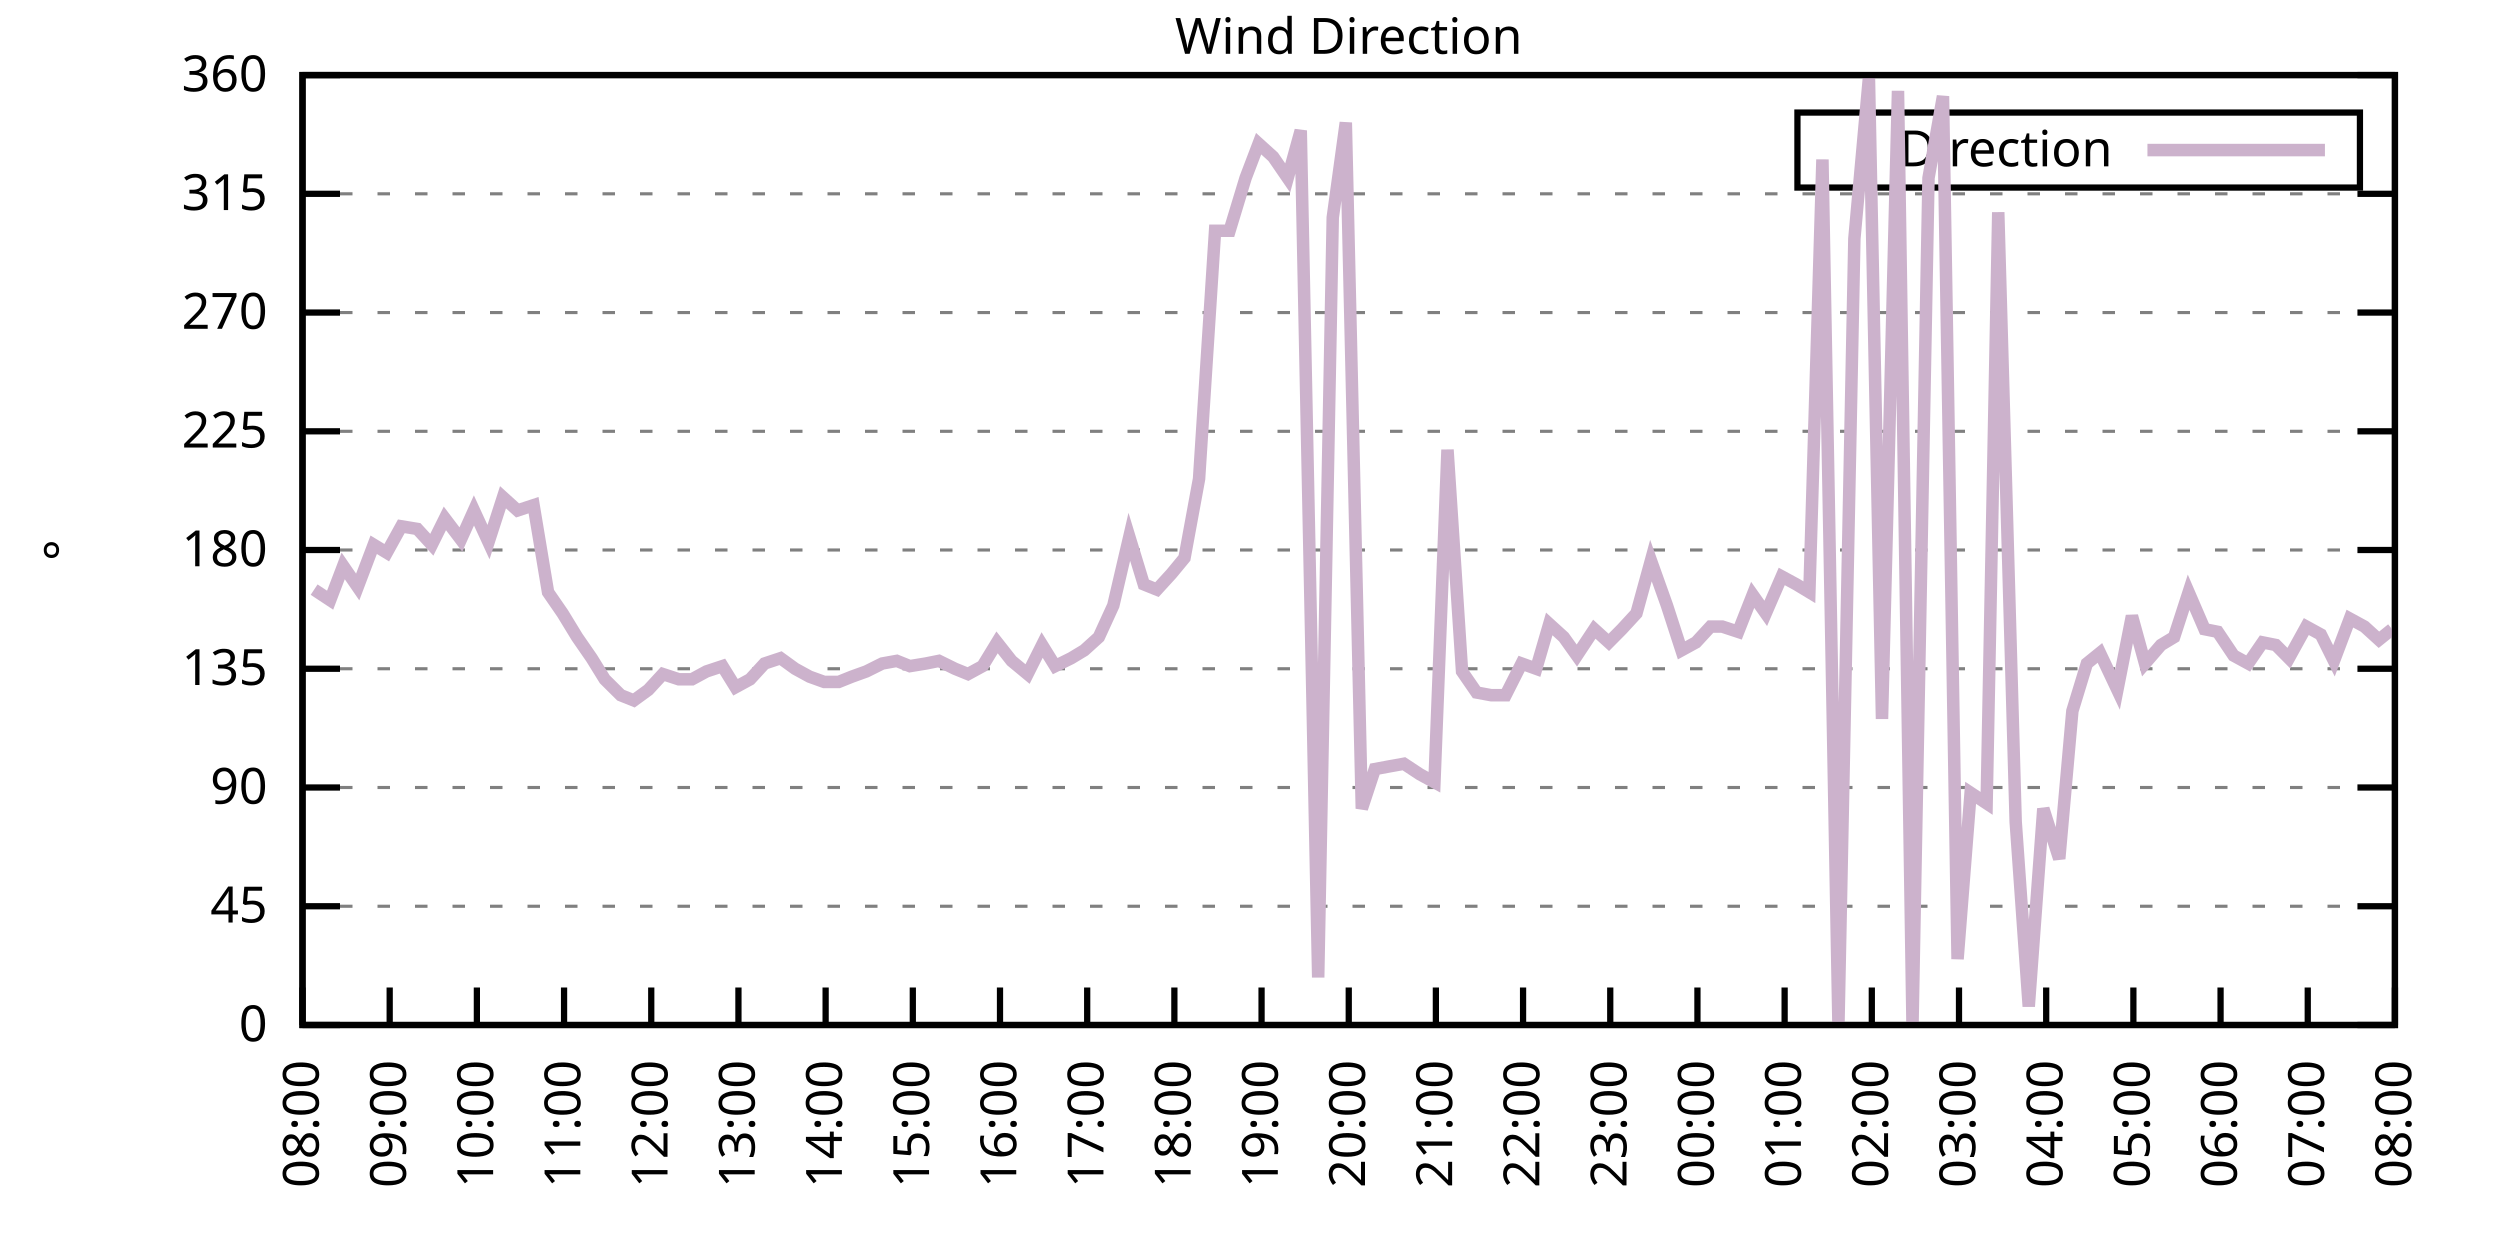
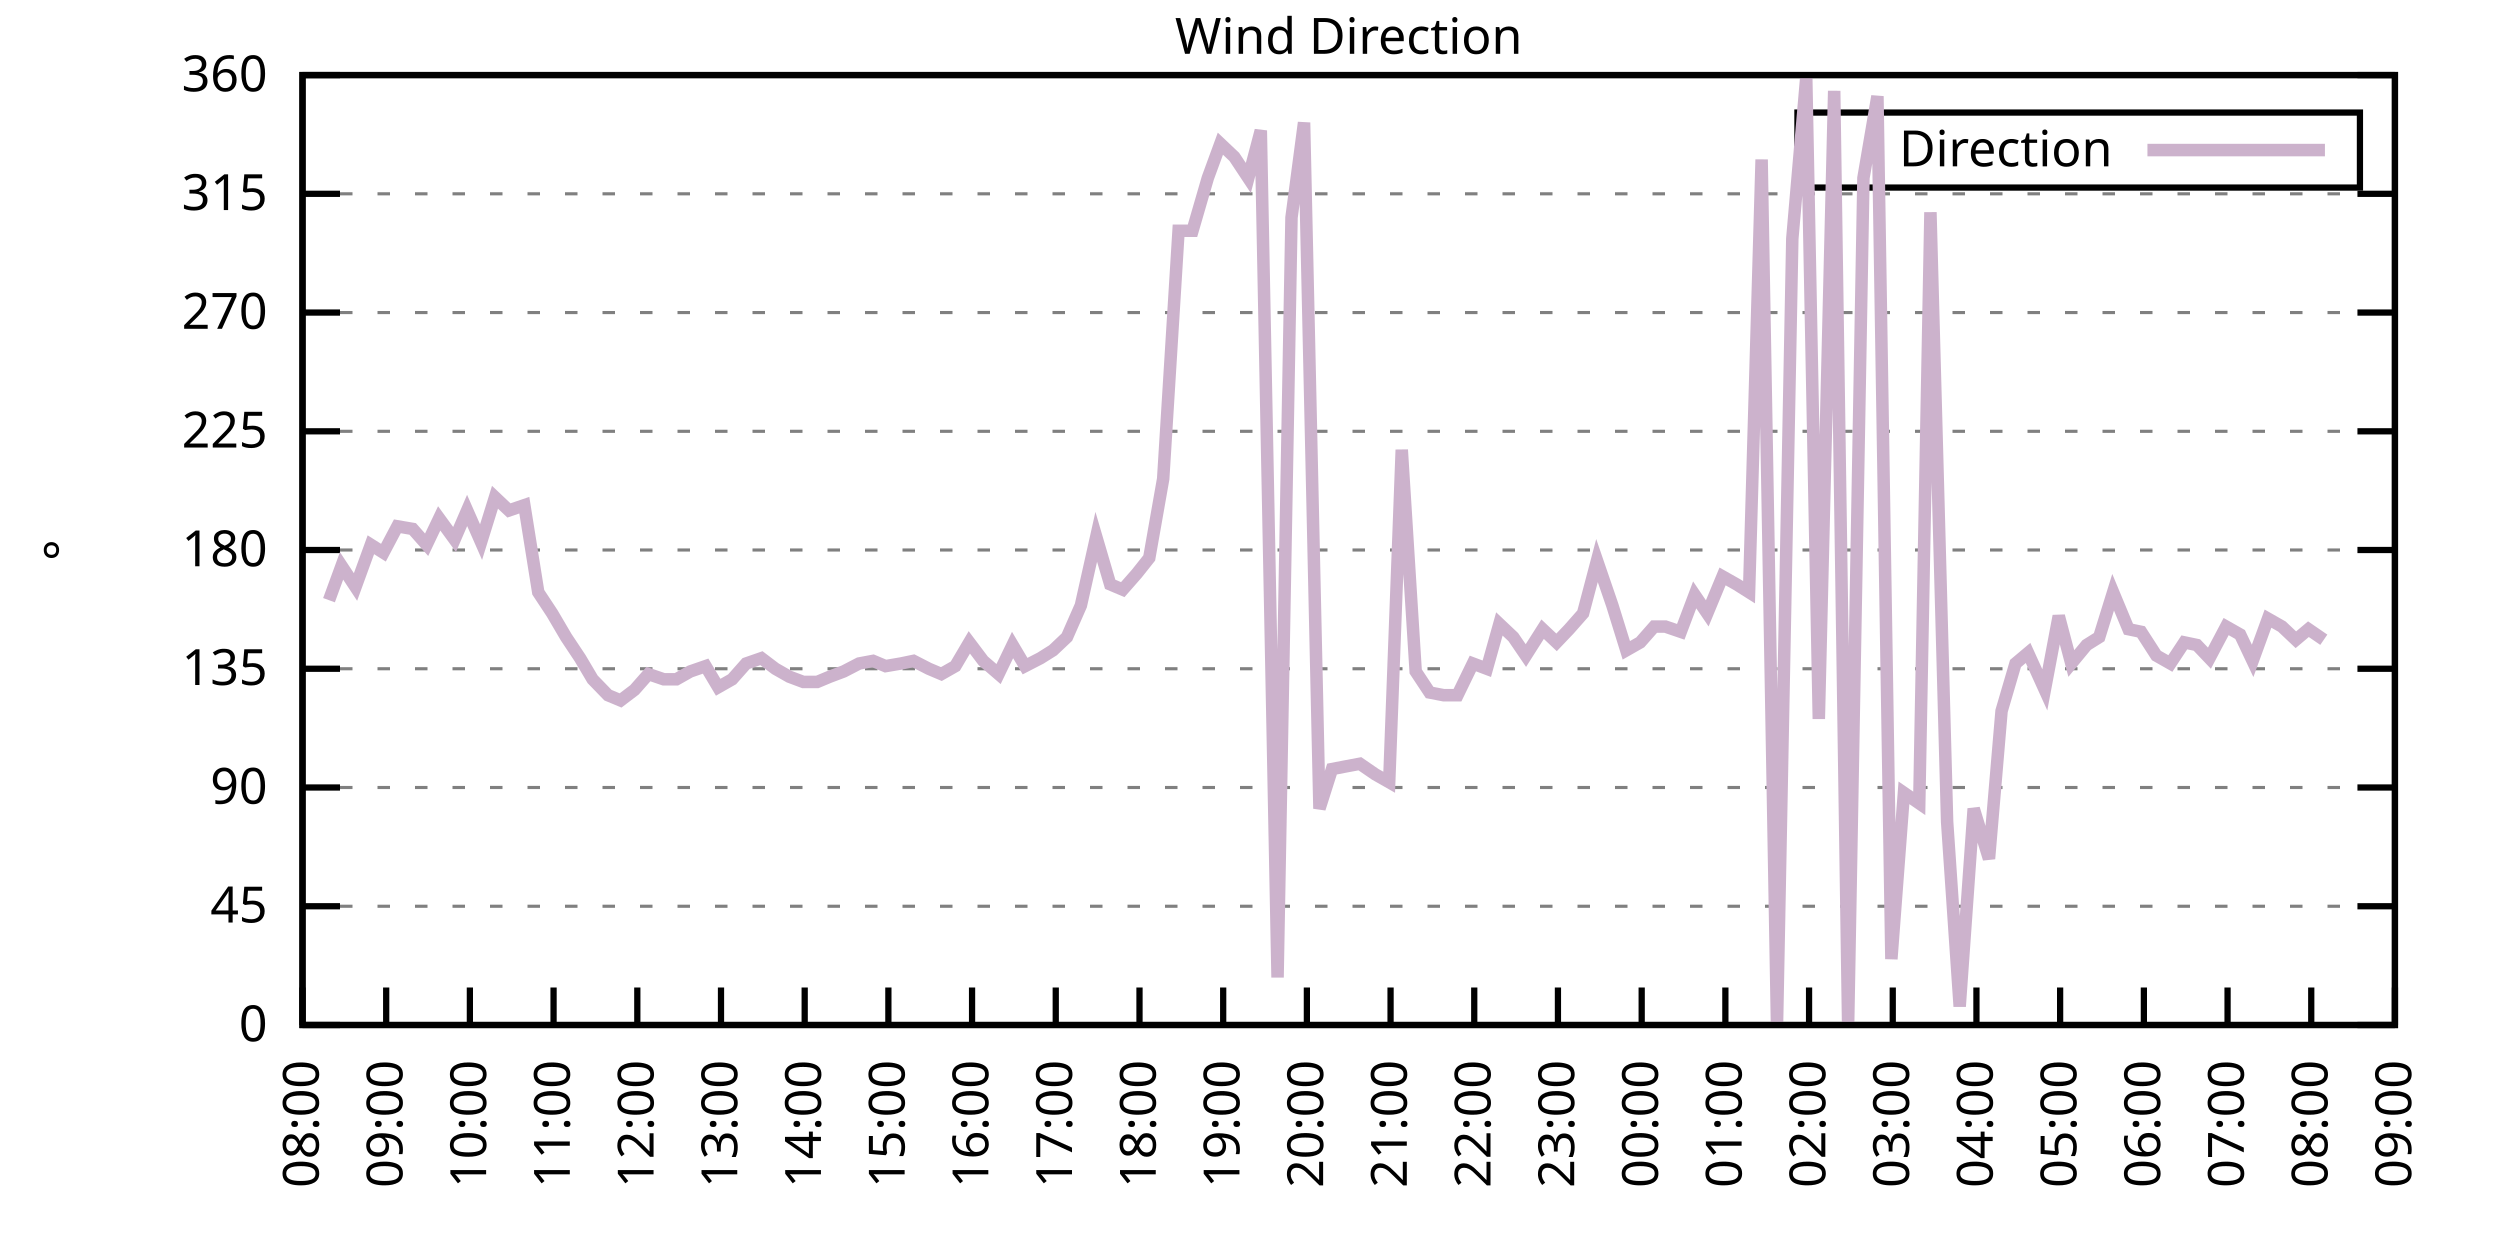
<svg xmlns="http://www.w3.org/2000/svg" xmlns:xlink="http://www.w3.org/1999/xlink" width="400" height="200" viewBox="0 0 400 200">
  <g id="gnuplot_canvas">
    <rect x="0" y="0" width="400" height="200" fill="none" />
    <defs>
      <circle id="gpDot" r="0.5" stroke-width="0.5" stroke="currentColor" />
      <path id="gpPt0" stroke-width="0.333" stroke="currentColor" d="M-1,0 h2 M0,-1 v2" />
      <path id="gpPt1" stroke-width="0.333" stroke="currentColor" d="M-1,-1 L1,1 M1,-1 L-1,1" />
      <path id="gpPt2" stroke-width="0.333" stroke="currentColor" d="M-1,0 L1,0 M0,-1 L0,1 M-1,-1 L1,1 M-1,1 L1,-1" />
      <rect id="gpPt3" stroke-width="0.333" stroke="currentColor" x="-1" y="-1" width="2" height="2" />
      <rect id="gpPt4" stroke-width="0.333" stroke="currentColor" fill="currentColor" x="-1" y="-1" width="2" height="2" />
      <circle id="gpPt5" stroke-width="0.333" stroke="currentColor" cx="0" cy="0" r="1" />
      <use xlink:href="#gpPt5" id="gpPt6" fill="currentColor" stroke="none" />
      <path id="gpPt7" stroke-width="0.333" stroke="currentColor" d="M0,-1.33 L-1.33,0.67 L1.33,0.67 z" />
      <use xlink:href="#gpPt7" id="gpPt8" fill="currentColor" stroke="none" />
      <use xlink:href="#gpPt7" id="gpPt9" stroke="currentColor" transform="rotate(180)" />
      <use xlink:href="#gpPt9" id="gpPt10" fill="currentColor" stroke="none" />
      <use xlink:href="#gpPt3" id="gpPt11" stroke="currentColor" transform="rotate(45)" />
      <use xlink:href="#gpPt11" id="gpPt12" fill="currentColor" stroke="none" />
      <path id="gpPt13" stroke-width="0.333" stroke="currentColor" d="M0,1.330 L1.265,0.411 L0.782,-1.067 L-0.782,-1.076 L-1.265,0.411 z" />
      <use xlink:href="#gpPt13" id="gpPt14" fill="currentColor" stroke="none" />
      <filter id="textbox" filterUnits="objectBoundingBox" x="0" y="0" height="1" width="1">
        <feFlood flood-color="white" flood-opacity="1" result="bgnd" />
        <feComposite in="SourceGraphic" in2="bgnd" operator="atop" />
      </filter>
      <filter id="greybox" filterUnits="objectBoundingBox" x="0" y="0" height="1" width="1">
        <feFlood flood-color="lightgrey" flood-opacity="1" result="grey" />
        <feComposite in="SourceGraphic" in2="grey" operator="atop" />
      </filter>
    </defs>
    <g fill="none" color="white" stroke="currentColor" stroke-width="1.00" stroke-linecap="butt" stroke-linejoin="miter">
</g>
    <g fill="none" color="black" stroke="currentColor" stroke-width="1.00" stroke-linecap="butt" stroke-linejoin="miter">
      <g stroke="none" shape-rendering="crispEdges">
        <polygon fill="rgb(255, 255, 255)" points="48.40,164.00 383.18,164.00 383.18,12.02 48.40,12.02 " />
      </g>
    </g>
    <g fill="none" color="black" stroke="currentColor" stroke-width="1.00" stroke-linecap="butt" stroke-linejoin="miter">
</g>
    <g fill="none" color="black" stroke="black" stroke-width="0.50" stroke-linecap="butt" stroke-linejoin="miter">
</g>
    <g fill="none" color="gray" stroke="currentColor" stroke-width="0.50" stroke-linecap="butt" stroke-linejoin="miter">
      <path stroke="gray" stroke-dasharray="2,4" class="gridline" d="M48.40,164.00 L383.19,164.00  " />
    </g>
    <g fill="none" color="gray" stroke="gray" stroke-width="1.00" stroke-linecap="butt" stroke-linejoin="miter">
</g>
    <g fill="none" color="black" stroke="currentColor" stroke-width="1.00" stroke-linecap="butt" stroke-linejoin="miter">
      <path stroke="black" d="M48.40,164.00 L54.40,164.00 M383.19,164.00 L377.19,164.00  " />
      <g transform="translate(42.80,166.60)" stroke="none" fill="black" font-family="Sans" font-size="8.00" text-anchor="end">
        <text>
          <tspan font-family="Sans"> 0</tspan>
        </text>
      </g>
    </g>
    <g fill="none" color="black" stroke="currentColor" stroke-width="1.00" stroke-linecap="butt" stroke-linejoin="miter">
</g>
    <g fill="none" color="black" stroke="black" stroke-width="0.50" stroke-linecap="butt" stroke-linejoin="miter">
</g>
    <g fill="none" color="gray" stroke="currentColor" stroke-width="0.50" stroke-linecap="butt" stroke-linejoin="miter">
      <path stroke="gray" stroke-dasharray="2,4" class="gridline" d="M48.40,145.00 L383.19,145.00  " />
    </g>
    <g fill="none" color="gray" stroke="gray" stroke-width="1.00" stroke-linecap="butt" stroke-linejoin="miter">
</g>
    <g fill="none" color="black" stroke="currentColor" stroke-width="1.00" stroke-linecap="butt" stroke-linejoin="miter">
      <path stroke="black" d="M48.40,145.00 L54.40,145.00 M383.19,145.00 L377.19,145.00  " />
      <g transform="translate(42.80,147.60)" stroke="none" fill="black" font-family="Sans" font-size="8.00" text-anchor="end">
        <text>
          <tspan font-family="Sans"> 45</tspan>
        </text>
      </g>
    </g>
    <g fill="none" color="black" stroke="currentColor" stroke-width="1.00" stroke-linecap="butt" stroke-linejoin="miter">
</g>
    <g fill="none" color="black" stroke="black" stroke-width="0.50" stroke-linecap="butt" stroke-linejoin="miter">
</g>
    <g fill="none" color="gray" stroke="currentColor" stroke-width="0.50" stroke-linecap="butt" stroke-linejoin="miter">
      <path stroke="gray" stroke-dasharray="2,4" class="gridline" d="M48.40,126.00 L383.19,126.00  " />
    </g>
    <g fill="none" color="gray" stroke="gray" stroke-width="1.00" stroke-linecap="butt" stroke-linejoin="miter">
</g>
    <g fill="none" color="black" stroke="currentColor" stroke-width="1.00" stroke-linecap="butt" stroke-linejoin="miter">
      <path stroke="black" d="M48.40,126.00 L54.40,126.00 M383.19,126.00 L377.19,126.00  " />
      <g transform="translate(42.80,128.60)" stroke="none" fill="black" font-family="Sans" font-size="8.00" text-anchor="end">
        <text>
          <tspan font-family="Sans"> 90</tspan>
        </text>
      </g>
    </g>
    <g fill="none" color="black" stroke="currentColor" stroke-width="1.00" stroke-linecap="butt" stroke-linejoin="miter">
</g>
    <g fill="none" color="black" stroke="black" stroke-width="0.50" stroke-linecap="butt" stroke-linejoin="miter">
</g>
    <g fill="none" color="gray" stroke="currentColor" stroke-width="0.50" stroke-linecap="butt" stroke-linejoin="miter">
      <path stroke="gray" stroke-dasharray="2,4" class="gridline" d="M48.40,107.00 L383.19,107.00  " />
    </g>
    <g fill="none" color="gray" stroke="gray" stroke-width="1.00" stroke-linecap="butt" stroke-linejoin="miter">
</g>
    <g fill="none" color="black" stroke="currentColor" stroke-width="1.00" stroke-linecap="butt" stroke-linejoin="miter">
      <path stroke="black" d="M48.40,107.00 L54.40,107.00 M383.19,107.00 L377.19,107.00  " />
      <g transform="translate(42.80,109.60)" stroke="none" fill="black" font-family="Sans" font-size="8.00" text-anchor="end">
        <text>
          <tspan font-family="Sans"> 135</tspan>
        </text>
      </g>
    </g>
    <g fill="none" color="black" stroke="currentColor" stroke-width="1.00" stroke-linecap="butt" stroke-linejoin="miter">
</g>
    <g fill="none" color="black" stroke="black" stroke-width="0.50" stroke-linecap="butt" stroke-linejoin="miter">
</g>
    <g fill="none" color="gray" stroke="currentColor" stroke-width="0.50" stroke-linecap="butt" stroke-linejoin="miter">
      <path stroke="gray" stroke-dasharray="2,4" class="gridline" d="M48.40,88.00 L383.19,88.00  " />
    </g>
    <g fill="none" color="gray" stroke="gray" stroke-width="1.00" stroke-linecap="butt" stroke-linejoin="miter">
</g>
    <g fill="none" color="black" stroke="currentColor" stroke-width="1.00" stroke-linecap="butt" stroke-linejoin="miter">
      <path stroke="black" d="M48.40,88.00 L54.40,88.00 M383.19,88.00 L377.19,88.00  " />
      <g transform="translate(42.80,90.60)" stroke="none" fill="black" font-family="Sans" font-size="8.00" text-anchor="end">
        <text>
          <tspan font-family="Sans"> 180</tspan>
        </text>
      </g>
    </g>
    <g fill="none" color="black" stroke="currentColor" stroke-width="1.00" stroke-linecap="butt" stroke-linejoin="miter">
</g>
    <g fill="none" color="black" stroke="black" stroke-width="0.50" stroke-linecap="butt" stroke-linejoin="miter">
</g>
    <g fill="none" color="gray" stroke="currentColor" stroke-width="0.50" stroke-linecap="butt" stroke-linejoin="miter">
      <path stroke="gray" stroke-dasharray="2,4" class="gridline" d="M48.40,69.01 L383.19,69.01  " />
    </g>
    <g fill="none" color="gray" stroke="gray" stroke-width="1.00" stroke-linecap="butt" stroke-linejoin="miter">
</g>
    <g fill="none" color="black" stroke="currentColor" stroke-width="1.00" stroke-linecap="butt" stroke-linejoin="miter">
      <path stroke="black" d="M48.40,69.01 L54.40,69.01 M383.19,69.01 L377.19,69.01  " />
      <g transform="translate(42.80,71.61)" stroke="none" fill="black" font-family="Sans" font-size="8.00" text-anchor="end">
        <text>
          <tspan font-family="Sans"> 225</tspan>
        </text>
      </g>
    </g>
    <g fill="none" color="black" stroke="currentColor" stroke-width="1.00" stroke-linecap="butt" stroke-linejoin="miter">
</g>
    <g fill="none" color="black" stroke="black" stroke-width="0.50" stroke-linecap="butt" stroke-linejoin="miter">
</g>
    <g fill="none" color="gray" stroke="currentColor" stroke-width="0.50" stroke-linecap="butt" stroke-linejoin="miter">
      <path stroke="gray" stroke-dasharray="2,4" class="gridline" d="M48.40,50.01 L383.19,50.01  " />
    </g>
    <g fill="none" color="gray" stroke="gray" stroke-width="1.00" stroke-linecap="butt" stroke-linejoin="miter">
</g>
    <g fill="none" color="black" stroke="currentColor" stroke-width="1.00" stroke-linecap="butt" stroke-linejoin="miter">
      <path stroke="black" d="M48.40,50.01 L54.40,50.01 M383.19,50.01 L377.19,50.01  " />
      <g transform="translate(42.80,52.61)" stroke="none" fill="black" font-family="Sans" font-size="8.00" text-anchor="end">
        <text>
          <tspan font-family="Sans"> 270</tspan>
        </text>
      </g>
    </g>
    <g fill="none" color="black" stroke="currentColor" stroke-width="1.00" stroke-linecap="butt" stroke-linejoin="miter">
</g>
    <g fill="none" color="black" stroke="black" stroke-width="0.50" stroke-linecap="butt" stroke-linejoin="miter">
</g>
    <g fill="none" color="gray" stroke="currentColor" stroke-width="0.50" stroke-linecap="butt" stroke-linejoin="miter">
      <path stroke="gray" stroke-dasharray="2,4" class="gridline" d="M48.40,31.01 L383.19,31.01  " />
    </g>
    <g fill="none" color="gray" stroke="gray" stroke-width="1.00" stroke-linecap="butt" stroke-linejoin="miter">
</g>
    <g fill="none" color="black" stroke="currentColor" stroke-width="1.00" stroke-linecap="butt" stroke-linejoin="miter">
      <path stroke="black" d="M48.40,31.01 L54.40,31.01 M383.19,31.01 L377.19,31.01  " />
      <g transform="translate(42.80,33.61)" stroke="none" fill="black" font-family="Sans" font-size="8.00" text-anchor="end">
        <text>
          <tspan font-family="Sans"> 315</tspan>
        </text>
      </g>
    </g>
    <g fill="none" color="black" stroke="currentColor" stroke-width="1.00" stroke-linecap="butt" stroke-linejoin="miter">
</g>
    <g fill="none" color="black" stroke="black" stroke-width="0.50" stroke-linecap="butt" stroke-linejoin="miter">
</g>
    <g fill="none" color="gray" stroke="currentColor" stroke-width="0.50" stroke-linecap="butt" stroke-linejoin="miter">
      <path stroke="gray" stroke-dasharray="2,4" class="gridline" d="M48.40,12.01 L383.19,12.01  " />
    </g>
    <g fill="none" color="gray" stroke="gray" stroke-width="1.00" stroke-linecap="butt" stroke-linejoin="miter">
</g>
    <g fill="none" color="black" stroke="currentColor" stroke-width="1.00" stroke-linecap="butt" stroke-linejoin="miter">
      <path stroke="black" d="M48.40,12.01 L54.40,12.01 M383.19,12.01 L377.19,12.01  " />
      <g transform="translate(42.80,14.61)" stroke="none" fill="black" font-family="Sans" font-size="8.00" text-anchor="end">
        <text>
          <tspan font-family="Sans"> 360</tspan>
        </text>
      </g>
    </g>
    <g fill="none" color="black" stroke="currentColor" stroke-width="1.00" stroke-linecap="butt" stroke-linejoin="miter">
      <path stroke="black" d="M48.40,164.00 L48.40,158.00  " />
      <g transform="translate(51.00,169.60) rotate(270.00)" stroke="none" fill="black" font-family="Sans" font-size="8.00" text-anchor="end">
        <text>
          <tspan font-family="Sans">08:00</tspan>
        </text>
      </g>
    </g>
    <g fill="none" color="black" stroke="currentColor" stroke-width="1.00" stroke-linecap="butt" stroke-linejoin="miter">
-       <path stroke="black" d="M62.35,164.00 L62.35,158.00  " />
-       <g transform="translate(64.95,169.60) rotate(270.00)" stroke="none" fill="black" font-family="Sans" font-size="8.00" text-anchor="end">
+       <path stroke="black" d="M61.79,164.00 L61.79,158.00  " />
+       <g transform="translate(64.39,169.60) rotate(270.00)" stroke="none" fill="black" font-family="Sans" font-size="8.00" text-anchor="end">
        <text>
          <tspan font-family="Sans">09:00</tspan>
        </text>
      </g>
    </g>
    <g fill="none" color="black" stroke="currentColor" stroke-width="1.00" stroke-linecap="butt" stroke-linejoin="miter">
-       <path stroke="black" d="M76.30,164.00 L76.30,158.00  " />
-       <g transform="translate(78.90,169.60) rotate(270.00)" stroke="none" fill="black" font-family="Sans" font-size="8.00" text-anchor="end">
+       <path stroke="black" d="M75.18,164.00 L75.18,158.00  " />
+       <g transform="translate(77.78,169.60) rotate(270.00)" stroke="none" fill="black" font-family="Sans" font-size="8.00" text-anchor="end">
        <text>
          <tspan font-family="Sans">10:00</tspan>
        </text>
      </g>
    </g>
    <g fill="none" color="black" stroke="currentColor" stroke-width="1.00" stroke-linecap="butt" stroke-linejoin="miter">
-       <path stroke="black" d="M90.25,164.00 L90.25,158.00  " />
-       <g transform="translate(92.85,169.60) rotate(270.00)" stroke="none" fill="black" font-family="Sans" font-size="8.00" text-anchor="end">
+       <path stroke="black" d="M88.57,164.00 L88.57,158.00  " />
+       <g transform="translate(91.17,169.60) rotate(270.00)" stroke="none" fill="black" font-family="Sans" font-size="8.00" text-anchor="end">
        <text>
          <tspan font-family="Sans">11:00</tspan>
        </text>
      </g>
    </g>
    <g fill="none" color="black" stroke="currentColor" stroke-width="1.00" stroke-linecap="butt" stroke-linejoin="miter">
-       <path stroke="black" d="M104.20,164.00 L104.20,158.00  " />
-       <g transform="translate(106.80,169.60) rotate(270.00)" stroke="none" fill="black" font-family="Sans" font-size="8.00" text-anchor="end">
+       <path stroke="black" d="M101.97,164.00 L101.97,158.00  " />
+       <g transform="translate(104.57,169.60) rotate(270.00)" stroke="none" fill="black" font-family="Sans" font-size="8.00" text-anchor="end">
        <text>
          <tspan font-family="Sans">12:00</tspan>
        </text>
      </g>
    </g>
    <g fill="none" color="black" stroke="currentColor" stroke-width="1.00" stroke-linecap="butt" stroke-linejoin="miter">
-       <path stroke="black" d="M118.15,164.00 L118.15,158.00  " />
-       <g transform="translate(120.75,169.60) rotate(270.00)" stroke="none" fill="black" font-family="Sans" font-size="8.00" text-anchor="end">
+       <path stroke="black" d="M115.36,164.00 L115.36,158.00  " />
+       <g transform="translate(117.96,169.60) rotate(270.00)" stroke="none" fill="black" font-family="Sans" font-size="8.00" text-anchor="end">
        <text>
          <tspan font-family="Sans">13:00</tspan>
        </text>
      </g>
    </g>
    <g fill="none" color="black" stroke="currentColor" stroke-width="1.00" stroke-linecap="butt" stroke-linejoin="miter">
-       <path stroke="black" d="M132.10,164.00 L132.10,158.00  " />
-       <g transform="translate(134.70,169.60) rotate(270.00)" stroke="none" fill="black" font-family="Sans" font-size="8.00" text-anchor="end">
+       <path stroke="black" d="M128.75,164.00 L128.75,158.00  " />
+       <g transform="translate(131.35,169.60) rotate(270.00)" stroke="none" fill="black" font-family="Sans" font-size="8.00" text-anchor="end">
        <text>
          <tspan font-family="Sans">14:00</tspan>
        </text>
      </g>
    </g>
    <g fill="none" color="black" stroke="currentColor" stroke-width="1.00" stroke-linecap="butt" stroke-linejoin="miter">
-       <path stroke="black" d="M146.05,164.00 L146.05,158.00  " />
-       <g transform="translate(148.65,169.60) rotate(270.00)" stroke="none" fill="black" font-family="Sans" font-size="8.00" text-anchor="end">
+       <path stroke="black" d="M142.14,164.00 L142.14,158.00  " />
+       <g transform="translate(144.74,169.60) rotate(270.00)" stroke="none" fill="black" font-family="Sans" font-size="8.00" text-anchor="end">
        <text>
          <tspan font-family="Sans">15:00</tspan>
        </text>
      </g>
    </g>
    <g fill="none" color="black" stroke="currentColor" stroke-width="1.00" stroke-linecap="butt" stroke-linejoin="miter">
-       <path stroke="black" d="M160.00,164.00 L160.00,158.00  " />
-       <g transform="translate(162.60,169.60) rotate(270.00)" stroke="none" fill="black" font-family="Sans" font-size="8.00" text-anchor="end">
+       <path stroke="black" d="M155.53,164.00 L155.53,158.00  " />
+       <g transform="translate(158.13,169.60) rotate(270.00)" stroke="none" fill="black" font-family="Sans" font-size="8.00" text-anchor="end">
        <text>
          <tspan font-family="Sans">16:00</tspan>
        </text>
      </g>
    </g>
    <g fill="none" color="black" stroke="currentColor" stroke-width="1.00" stroke-linecap="butt" stroke-linejoin="miter">
-       <path stroke="black" d="M173.95,164.00 L173.95,158.00  " />
-       <g transform="translate(176.55,169.60) rotate(270.00)" stroke="none" fill="black" font-family="Sans" font-size="8.00" text-anchor="end">
+       <path stroke="black" d="M168.92,164.00 L168.92,158.00  " />
+       <g transform="translate(171.52,169.60) rotate(270.00)" stroke="none" fill="black" font-family="Sans" font-size="8.00" text-anchor="end">
        <text>
          <tspan font-family="Sans">17:00</tspan>
        </text>
      </g>
    </g>
    <g fill="none" color="black" stroke="currentColor" stroke-width="1.00" stroke-linecap="butt" stroke-linejoin="miter">
-       <path stroke="black" d="M187.90,164.00 L187.90,158.00  " />
-       <g transform="translate(190.50,169.60) rotate(270.00)" stroke="none" fill="black" font-family="Sans" font-size="8.00" text-anchor="end">
+       <path stroke="black" d="M182.32,164.00 L182.32,158.00  " />
+       <g transform="translate(184.92,169.60) rotate(270.00)" stroke="none" fill="black" font-family="Sans" font-size="8.00" text-anchor="end">
        <text>
          <tspan font-family="Sans">18:00</tspan>
        </text>
      </g>
    </g>
    <g fill="none" color="black" stroke="currentColor" stroke-width="1.00" stroke-linecap="butt" stroke-linejoin="miter">
-       <path stroke="black" d="M201.85,164.00 L201.85,158.00  " />
-       <g transform="translate(204.45,169.60) rotate(270.00)" stroke="none" fill="black" font-family="Sans" font-size="8.00" text-anchor="end">
+       <path stroke="black" d="M195.71,164.00 L195.71,158.00  " />
+       <g transform="translate(198.31,169.60) rotate(270.00)" stroke="none" fill="black" font-family="Sans" font-size="8.00" text-anchor="end">
        <text>
          <tspan font-family="Sans">19:00</tspan>
        </text>
      </g>
    </g>
    <g fill="none" color="black" stroke="currentColor" stroke-width="1.00" stroke-linecap="butt" stroke-linejoin="miter">
-       <path stroke="black" d="M215.80,164.00 L215.80,158.00  " />
-       <g transform="translate(218.40,169.60) rotate(270.00)" stroke="none" fill="black" font-family="Sans" font-size="8.00" text-anchor="end">
+       <path stroke="black" d="M209.10,164.00 L209.10,158.00  " />
+       <g transform="translate(211.70,169.60) rotate(270.00)" stroke="none" fill="black" font-family="Sans" font-size="8.00" text-anchor="end">
        <text>
          <tspan font-family="Sans">20:00</tspan>
        </text>
      </g>
    </g>
    <g fill="none" color="black" stroke="currentColor" stroke-width="1.00" stroke-linecap="butt" stroke-linejoin="miter">
-       <path stroke="black" d="M229.74,164.00 L229.74,158.00  " />
-       <g transform="translate(232.34,169.60) rotate(270.00)" stroke="none" fill="black" font-family="Sans" font-size="8.00" text-anchor="end">
+       <path stroke="black" d="M222.49,164.00 L222.49,158.00  " />
+       <g transform="translate(225.09,169.60) rotate(270.00)" stroke="none" fill="black" font-family="Sans" font-size="8.00" text-anchor="end">
        <text>
          <tspan font-family="Sans">21:00</tspan>
        </text>
      </g>
    </g>
    <g fill="none" color="black" stroke="currentColor" stroke-width="1.00" stroke-linecap="butt" stroke-linejoin="miter">
-       <path stroke="black" d="M243.69,164.00 L243.69,158.00  " />
-       <g transform="translate(246.29,169.60) rotate(270.00)" stroke="none" fill="black" font-family="Sans" font-size="8.00" text-anchor="end">
+       <path stroke="black" d="M235.88,164.00 L235.88,158.00  " />
+       <g transform="translate(238.48,169.60) rotate(270.00)" stroke="none" fill="black" font-family="Sans" font-size="8.00" text-anchor="end">
        <text>
          <tspan font-family="Sans">22:00</tspan>
        </text>
      </g>
    </g>
    <g fill="none" color="black" stroke="currentColor" stroke-width="1.00" stroke-linecap="butt" stroke-linejoin="miter">
-       <path stroke="black" d="M257.64,164.00 L257.64,158.00  " />
-       <g transform="translate(260.24,169.60) rotate(270.00)" stroke="none" fill="black" font-family="Sans" font-size="8.00" text-anchor="end">
+       <path stroke="black" d="M249.27,164.00 L249.27,158.00  " />
+       <g transform="translate(251.87,169.60) rotate(270.00)" stroke="none" fill="black" font-family="Sans" font-size="8.00" text-anchor="end">
        <text>
          <tspan font-family="Sans">23:00</tspan>
        </text>
      </g>
    </g>
    <g fill="none" color="black" stroke="currentColor" stroke-width="1.00" stroke-linecap="butt" stroke-linejoin="miter">
-       <path stroke="black" d="M271.59,164.00 L271.59,158.00  " />
-       <g transform="translate(274.19,169.60) rotate(270.00)" stroke="none" fill="black" font-family="Sans" font-size="8.00" text-anchor="end">
+       <path stroke="black" d="M262.67,164.00 L262.67,158.00  " />
+       <g transform="translate(265.27,169.60) rotate(270.00)" stroke="none" fill="black" font-family="Sans" font-size="8.00" text-anchor="end">
        <text>
          <tspan font-family="Sans">00:00</tspan>
        </text>
      </g>
    </g>
    <g fill="none" color="black" stroke="currentColor" stroke-width="1.00" stroke-linecap="butt" stroke-linejoin="miter">
-       <path stroke="black" d="M285.54,164.00 L285.54,158.00  " />
-       <g transform="translate(288.14,169.60) rotate(270.00)" stroke="none" fill="black" font-family="Sans" font-size="8.00" text-anchor="end">
+       <path stroke="black" d="M276.06,164.00 L276.06,158.00  " />
+       <g transform="translate(278.66,169.60) rotate(270.00)" stroke="none" fill="black" font-family="Sans" font-size="8.00" text-anchor="end">
        <text>
          <tspan font-family="Sans">01:00</tspan>
        </text>
      </g>
    </g>
    <g fill="none" color="black" stroke="currentColor" stroke-width="1.00" stroke-linecap="butt" stroke-linejoin="miter">
-       <path stroke="black" d="M299.49,164.00 L299.49,158.00  " />
-       <g transform="translate(302.09,169.60) rotate(270.00)" stroke="none" fill="black" font-family="Sans" font-size="8.00" text-anchor="end">
+       <path stroke="black" d="M289.45,164.00 L289.45,158.00  " />
+       <g transform="translate(292.05,169.60) rotate(270.00)" stroke="none" fill="black" font-family="Sans" font-size="8.00" text-anchor="end">
        <text>
          <tspan font-family="Sans">02:00</tspan>
        </text>
      </g>
    </g>
    <g fill="none" color="black" stroke="currentColor" stroke-width="1.00" stroke-linecap="butt" stroke-linejoin="miter">
-       <path stroke="black" d="M313.44,164.00 L313.44,158.00  " />
-       <g transform="translate(316.04,169.60) rotate(270.00)" stroke="none" fill="black" font-family="Sans" font-size="8.00" text-anchor="end">
+       <path stroke="black" d="M302.84,164.00 L302.84,158.00  " />
+       <g transform="translate(305.44,169.60) rotate(270.00)" stroke="none" fill="black" font-family="Sans" font-size="8.00" text-anchor="end">
        <text>
          <tspan font-family="Sans">03:00</tspan>
        </text>
      </g>
    </g>
    <g fill="none" color="black" stroke="currentColor" stroke-width="1.00" stroke-linecap="butt" stroke-linejoin="miter">
-       <path stroke="black" d="M327.39,164.00 L327.39,158.00  " />
-       <g transform="translate(329.99,169.60) rotate(270.00)" stroke="none" fill="black" font-family="Sans" font-size="8.00" text-anchor="end">
+       <path stroke="black" d="M316.23,164.00 L316.23,158.00  " />
+       <g transform="translate(318.83,169.60) rotate(270.00)" stroke="none" fill="black" font-family="Sans" font-size="8.00" text-anchor="end">
        <text>
          <tspan font-family="Sans">04:00</tspan>
        </text>
      </g>
    </g>
    <g fill="none" color="black" stroke="currentColor" stroke-width="1.00" stroke-linecap="butt" stroke-linejoin="miter">
-       <path stroke="black" d="M341.34,164.00 L341.34,158.00  " />
-       <g transform="translate(343.94,169.60) rotate(270.00)" stroke="none" fill="black" font-family="Sans" font-size="8.00" text-anchor="end">
+       <path stroke="black" d="M329.62,164.00 L329.62,158.00  " />
+       <g transform="translate(332.22,169.60) rotate(270.00)" stroke="none" fill="black" font-family="Sans" font-size="8.00" text-anchor="end">
        <text>
          <tspan font-family="Sans">05:00</tspan>
        </text>
      </g>
    </g>
    <g fill="none" color="black" stroke="currentColor" stroke-width="1.00" stroke-linecap="butt" stroke-linejoin="miter">
-       <path stroke="black" d="M355.29,164.00 L355.29,158.00  " />
-       <g transform="translate(357.89,169.60) rotate(270.00)" stroke="none" fill="black" font-family="Sans" font-size="8.00" text-anchor="end">
+       <path stroke="black" d="M343.02,164.00 L343.02,158.00  " />
+       <g transform="translate(345.62,169.60) rotate(270.00)" stroke="none" fill="black" font-family="Sans" font-size="8.00" text-anchor="end">
        <text>
          <tspan font-family="Sans">06:00</tspan>
        </text>
      </g>
    </g>
    <g fill="none" color="black" stroke="currentColor" stroke-width="1.00" stroke-linecap="butt" stroke-linejoin="miter">
-       <path stroke="black" d="M369.24,164.00 L369.24,158.00  " />
-       <g transform="translate(371.84,169.60) rotate(270.00)" stroke="none" fill="black" font-family="Sans" font-size="8.00" text-anchor="end">
+       <path stroke="black" d="M356.41,164.00 L356.41,158.00  " />
+       <g transform="translate(359.01,169.60) rotate(270.00)" stroke="none" fill="black" font-family="Sans" font-size="8.00" text-anchor="end">
        <text>
          <tspan font-family="Sans">07:00</tspan>
+         </text>
+       </g>
+     </g>
+     <g fill="none" color="black" stroke="currentColor" stroke-width="1.00" stroke-linecap="butt" stroke-linejoin="miter">
+       <path stroke="black" d="M369.80,164.00 L369.80,158.00  " />
+       <g transform="translate(372.40,169.60) rotate(270.00)" stroke="none" fill="black" font-family="Sans" font-size="8.00" text-anchor="end">
+         <text>
+           <tspan font-family="Sans">08:00</tspan>
        </text>
      </g>
    </g>
    <g fill="none" color="black" stroke="currentColor" stroke-width="1.00" stroke-linecap="butt" stroke-linejoin="miter">
      <path stroke="black" d="M383.19,164.00 L383.19,158.00  " />
      <g transform="translate(385.79,169.60) rotate(270.00)" stroke="none" fill="black" font-family="Sans" font-size="8.00" text-anchor="end">
        <text>
-           <tspan font-family="Sans">08:00</tspan>
+           <tspan font-family="Sans">09:00</tspan>
        </text>
      </g>
    </g>
    <g fill="none" color="black" stroke="currentColor" stroke-width="1.00" stroke-linecap="butt" stroke-linejoin="miter">
</g>
    <g fill="none" color="black" stroke="currentColor" stroke-width="1.00" stroke-linecap="butt" stroke-linejoin="miter">
      <path stroke="black" d="M48.40,12.01 L48.40,164.00 L383.19,164.00 L383.19,12.01 L48.40,12.01 Z  " />
    </g>
    <g fill="none" color="black" stroke="currentColor" stroke-width="1.00" stroke-linecap="butt" stroke-linejoin="miter">
</g>
    <g fill="none" color="black" stroke="currentColor" stroke-width="1.00" stroke-linecap="butt" stroke-linejoin="miter">
      <path stroke="black" d="M287.59,30.01 L287.59,18.01 L377.59,18.01 L377.59,30.01 L287.59,30.01 Z  " />
    </g>
    <g id="Wind_direction_plot_1">
      <g fill="none" color="white" stroke="black" stroke-width="2.00" stroke-linecap="butt" stroke-linejoin="miter">
</g>
      <g fill="none" color="black" stroke="currentColor" stroke-width="2.00" stroke-linecap="butt" stroke-linejoin="miter">
        <g transform="translate(337.99,26.61)" stroke="none" fill="black" font-family="Sans" font-size="8.00" text-anchor="end">
          <text>
            <tspan font-family="Sans">Direction</tspan>
          </text>
        </g>
      </g>
      <g fill="none" color="black" stroke="currentColor" stroke-width="2.00" stroke-linecap="butt" stroke-linejoin="miter">
-         <path stroke="rgb(204, 178, 204)" d="M343.59,24.01 L371.99,24.01 M50.26,94.34 L52.82,96.03 L54.91,90.54 L57.23,93.92 L59.79,87.16 L61.88,88.43   L64.21,84.21 L66.77,84.63 L69.09,87.16 L71.18,82.94 L73.74,86.32 L75.83,81.67 L78.16,86.74 L80.48,79.56   L82.81,81.67 L85.37,80.83 L87.69,94.76 L90.02,98.14 L92.34,101.94 L94.67,105.31 L96.76,108.69 L99.32,111.23   L101.41,112.07 L103.73,110.38 L106.06,107.85 L108.62,108.69 L110.71,108.69 L113.03,107.43 L115.59,106.58 L117.68,109.96   L120.01,108.69 L122.33,106.16 L124.89,105.31 L127.22,107.00 L129.54,108.27 L131.87,109.11 L134.19,109.11 L136.28,108.27   L138.61,107.43 L141.16,106.16 L143.49,105.74 L145.58,106.58 L148.14,106.16 L150.23,105.74 L152.79,107.00 L154.88,107.85   L157.21,106.58 L159.53,102.78 L161.86,105.74 L164.41,107.85 L166.74,103.20 L168.83,106.58 L171.39,105.31 L173.48,104.05   L175.81,101.94 L178.13,96.87 L180.69,85.89 L183.01,93.49 L185.11,94.34 L187.43,91.80 L189.52,89.27 L191.85,76.61   L194.41,36.92 L196.73,36.92 L199.29,28.48 L201.38,22.99 L203.71,25.10 L206.03,28.48 L208.12,20.88 L210.91,156.40   L213.24,34.81 L215.33,19.61 L217.89,129.38 L219.98,123.05 L222.30,122.62 L224.63,122.20 L227.19,123.89 L229.51,125.16   L231.60,71.96 L233.93,107.43 L236.25,110.80 L238.58,111.23 L240.90,111.23 L243.46,106.16 L245.79,107.00 L247.88,99.83   L250.20,101.94 L252.30,104.89 L255.09,100.67 L257.41,102.78 L259.50,100.67 L261.83,98.14 L264.15,89.69 L266.71,96.87   L269.04,104.05 L271.36,102.78 L273.69,100.25 L275.55,100.25 L278.10,101.09 L280.43,95.18 L282.52,98.14 L285.08,92.23   L287.40,93.49 L289.50,94.76 L291.59,25.52 L294.15,164.00 L296.70,38.19 L299.03,12.43 L301.12,115.03 L303.68,14.54   L306.00,164.00 L308.56,28.48 L310.88,15.39 L313.21,153.45 L315.30,126.85 L317.86,128.54 L319.72,33.96 L322.51,131.49   L324.60,161.04 L326.93,129.38 L329.48,137.40 L331.58,113.76 L333.90,106.16 L335.99,104.47 L338.78,110.38 L341.11,98.56   L343.20,106.16 L345.76,103.20 L347.85,101.94 L350.18,94.76 L352.73,100.67 L354.83,101.09 L357.38,104.89 L359.71,106.16   L362.03,102.78 L364.13,103.20 L366.22,105.31 L369.01,100.25 L371.33,101.52 L373.43,105.74 L375.98,98.98 L378.31,100.25   L380.63,102.36 L382.73,100.67  " />
+         <path stroke="rgb(204, 178, 204)" d="M343.59,24.01 L371.99,24.01 M52.64,96.03 L54.65,90.54 L56.88,93.92 L59.34,87.16 L61.35,88.43 L63.58,84.21   L66.03,84.63 L68.26,87.16 L70.27,82.94 L72.73,86.32 L74.74,81.67 L76.97,86.74 L79.20,79.56 L81.43,81.67   L83.89,80.83 L86.12,94.76 L88.35,98.14 L90.58,101.94 L92.82,105.31 L94.82,108.69 L97.28,111.23 L99.29,112.07   L101.52,110.38 L103.75,107.85 L106.21,108.69 L108.22,108.69 L110.45,107.43 L112.90,106.58 L114.91,109.96 L117.14,108.69   L119.38,106.16 L121.83,105.31 L124.06,107.00 L126.29,108.27 L128.53,109.11 L130.76,109.11 L132.77,108.27 L135.00,107.43   L137.45,106.16 L139.69,105.74 L141.69,106.58 L144.15,106.16 L146.16,105.74 L148.61,107.00 L150.62,107.85 L152.85,106.58   L155.09,102.78 L157.32,105.74 L159.77,107.85 L162.01,103.20 L164.01,106.58 L166.47,105.31 L168.48,104.05 L170.71,101.94   L172.94,96.87 L175.40,85.89 L177.63,93.49 L179.64,94.34 L181.87,91.80 L183.88,89.27 L186.11,76.61 L188.57,36.92   L190.80,36.92 L193.25,28.48 L195.26,22.99 L197.49,25.10 L199.73,28.48 L201.73,20.88 L204.41,156.40 L206.64,34.81   L208.65,19.61 L211.11,129.38 L213.12,123.05 L215.35,122.62 L217.58,122.20 L220.04,123.89 L222.27,125.16 L224.28,71.96   L226.51,107.43 L228.74,110.80 L230.97,111.23 L233.20,111.23 L235.66,106.16 L237.89,107.00 L239.90,99.83 L242.13,101.94   L244.14,104.89 L246.82,100.67 L249.05,102.78 L251.06,100.67 L253.29,98.14 L255.52,89.69 L257.98,96.87 L260.21,104.05   L262.44,102.78 L264.67,100.25 L266.46,100.25 L268.92,101.09 L271.15,95.18 L273.16,98.14 L275.61,92.23 L277.84,93.49   L279.85,94.76 L281.86,25.52 L284.32,164.00 L286.77,38.19 L289.00,12.43 L291.01,115.03 L293.47,14.54 L295.70,164.00   L298.15,28.48 L300.39,15.39 L302.62,153.45 L304.63,126.85 L307.08,128.54 L308.87,33.96 L311.54,131.49 L313.55,161.04   L315.79,129.38 L318.24,137.40 L320.25,113.76 L322.48,106.16 L324.49,104.47 L327.17,110.38 L329.40,98.56 L331.41,106.16   L333.86,103.20 L335.87,101.94 L338.10,94.76 L340.56,100.67 L342.57,101.09 L345.02,104.89 L347.26,106.16 L349.49,102.78   L351.50,103.20 L353.51,105.31 L356.18,100.25 L358.42,101.52 L360.42,105.74 L362.88,98.98 L365.11,100.25 L367.34,102.36   L369.35,100.67 L371.81,102.36  " />
      </g>
    </g>
    <g fill="none" color="black" stroke="currentColor" stroke-width="2.00" stroke-linecap="butt" stroke-linejoin="miter">
</g>
    <g fill="none" color="black" stroke="black" stroke-width="1.00" stroke-linecap="butt" stroke-linejoin="miter">
</g>
    <g fill="none" color="black" stroke="currentColor" stroke-width="1.00" stroke-linecap="butt" stroke-linejoin="miter">
      <path stroke="black" d="M48.40,12.01 L48.40,164.00 L383.19,164.00 L383.19,12.01 L48.40,12.01 Z  " />
      <g transform="translate(12.80,88.01) rotate(270.00)" stroke="none" fill="black" font-family="Sans" font-size="8.00" text-anchor="middle">
        <text>
          <tspan font-family="Sans">°</tspan>
        </text>
      </g>
    </g>
    <g fill="none" color="black" stroke="currentColor" stroke-width="1.00" stroke-linecap="butt" stroke-linejoin="miter">
</g>
    <g fill="none" color="black" stroke="currentColor" stroke-width="1.00" stroke-linecap="butt" stroke-linejoin="miter">
      <g transform="translate(215.79,8.61)" stroke="none" fill="black" font-family="Sans" font-size="8.00" text-anchor="middle">
        <text>
          <tspan font-family="Sans">Wind Direction</tspan>
        </text>
      </g>
    </g>
    <g fill="none" color="black" stroke="currentColor" stroke-width="1.00" stroke-linecap="butt" stroke-linejoin="miter">
</g>
  </g>
</svg>
